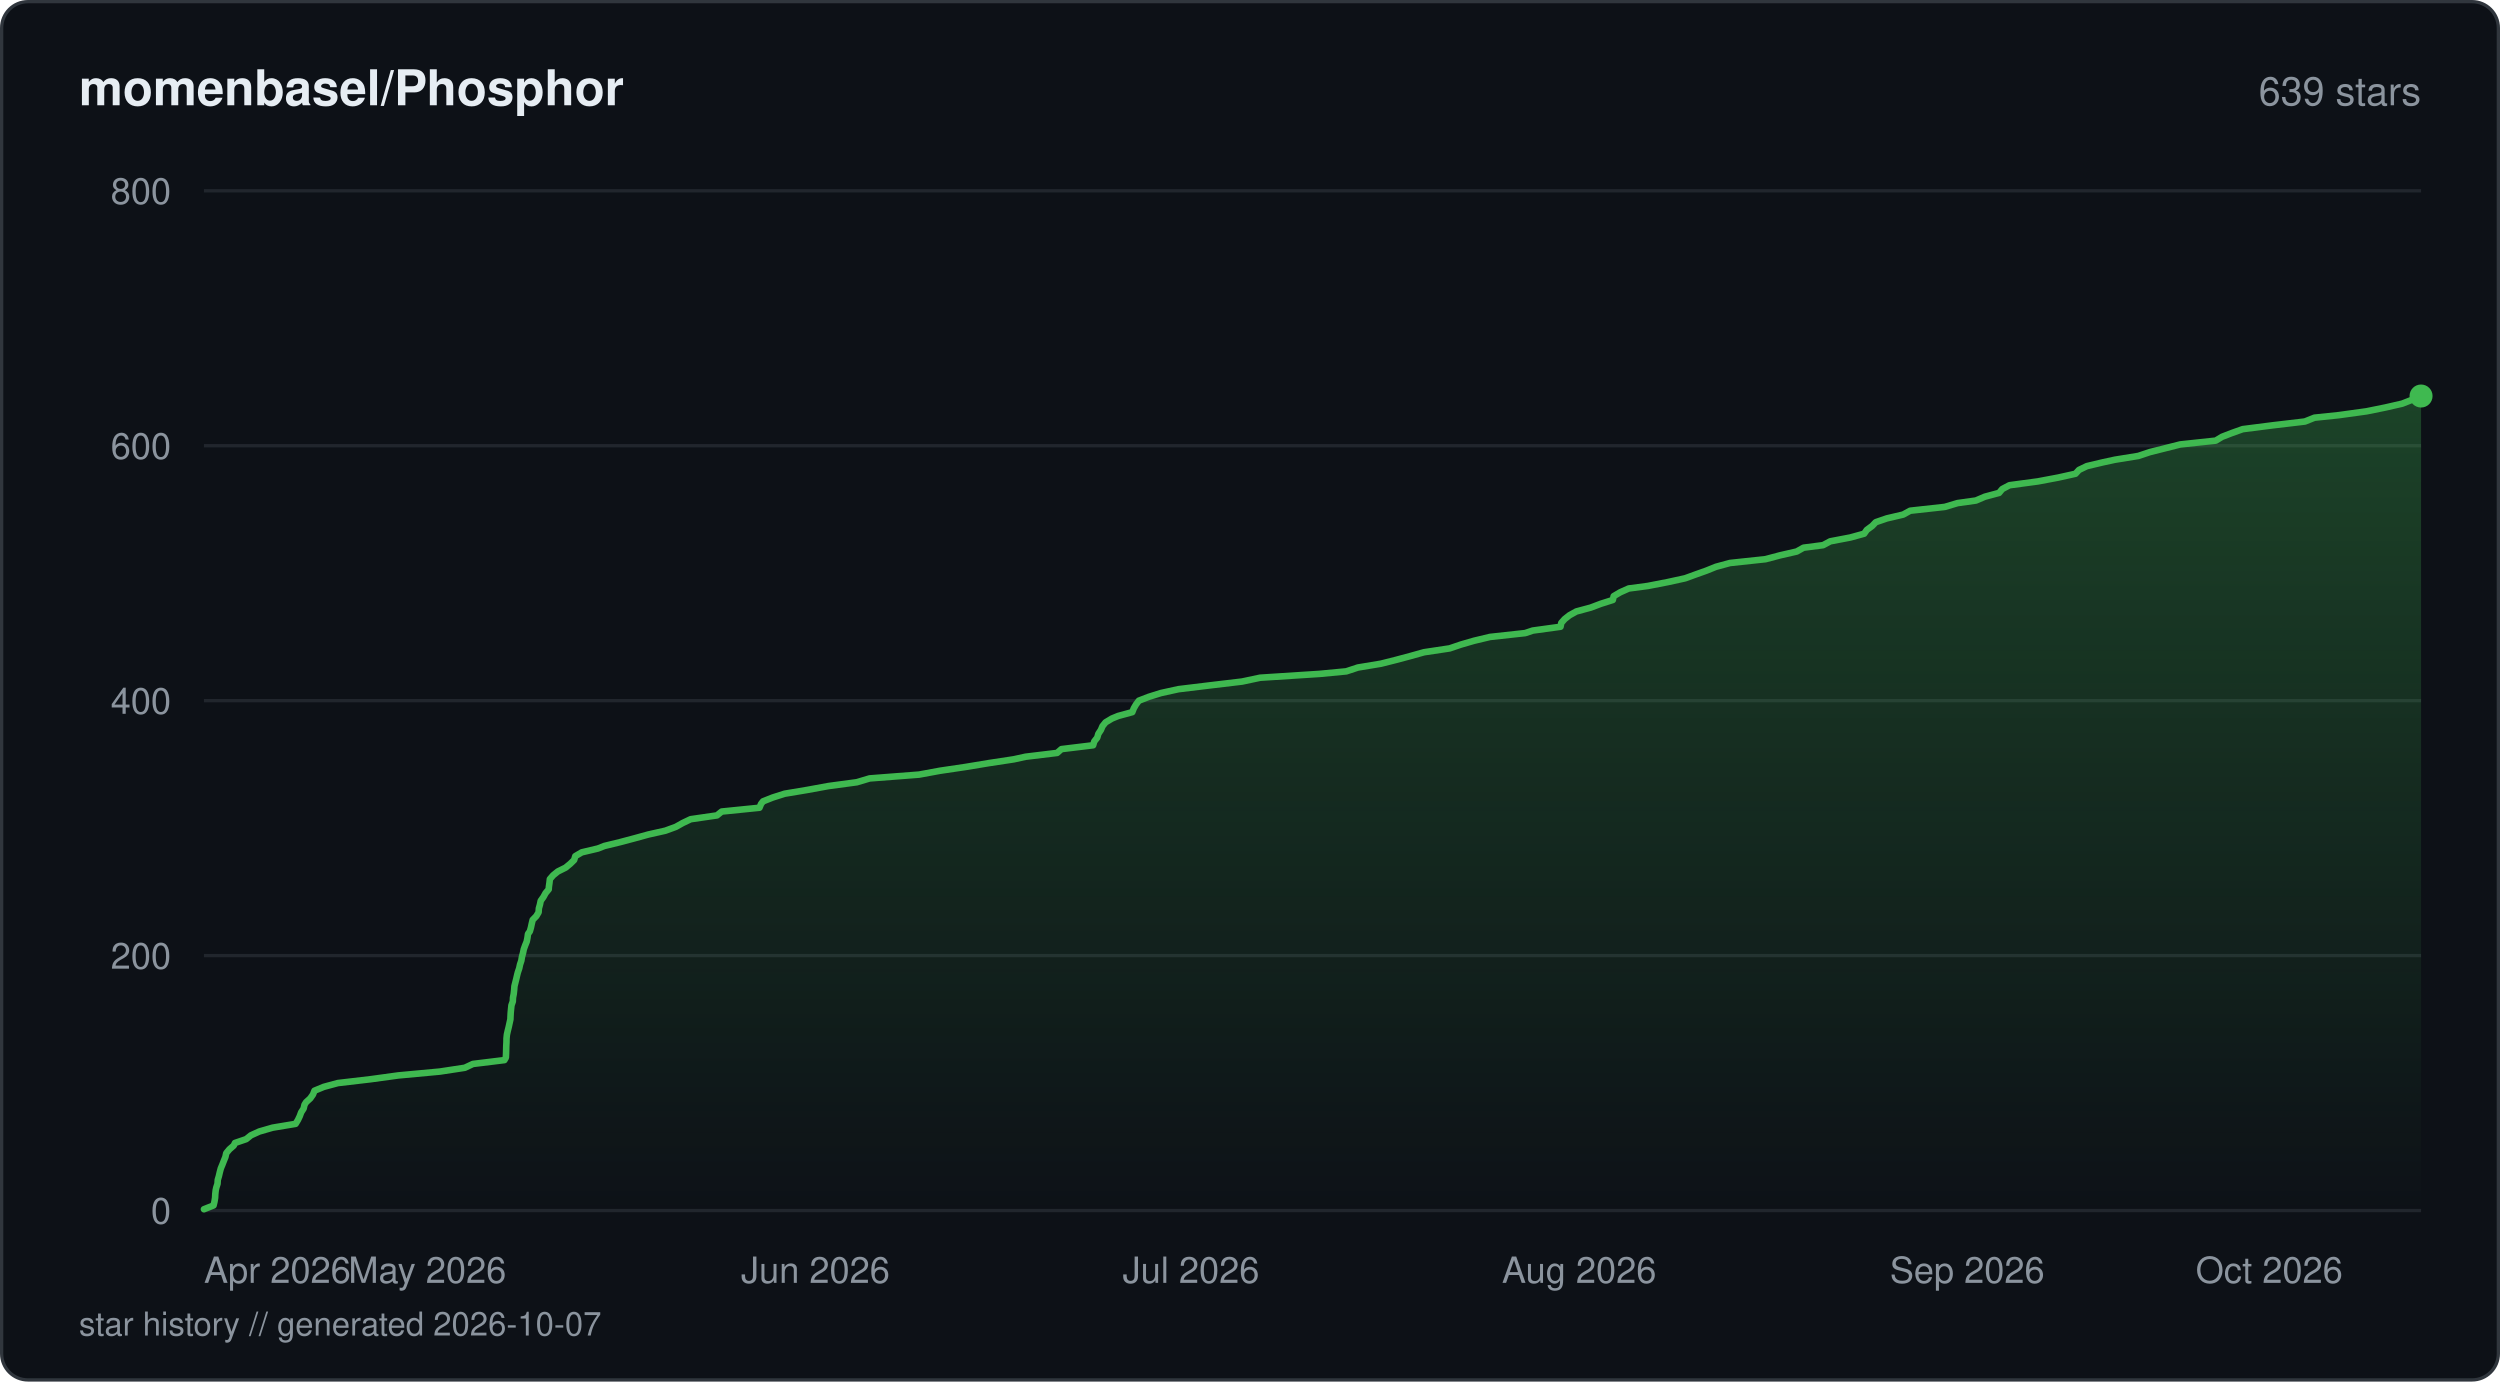
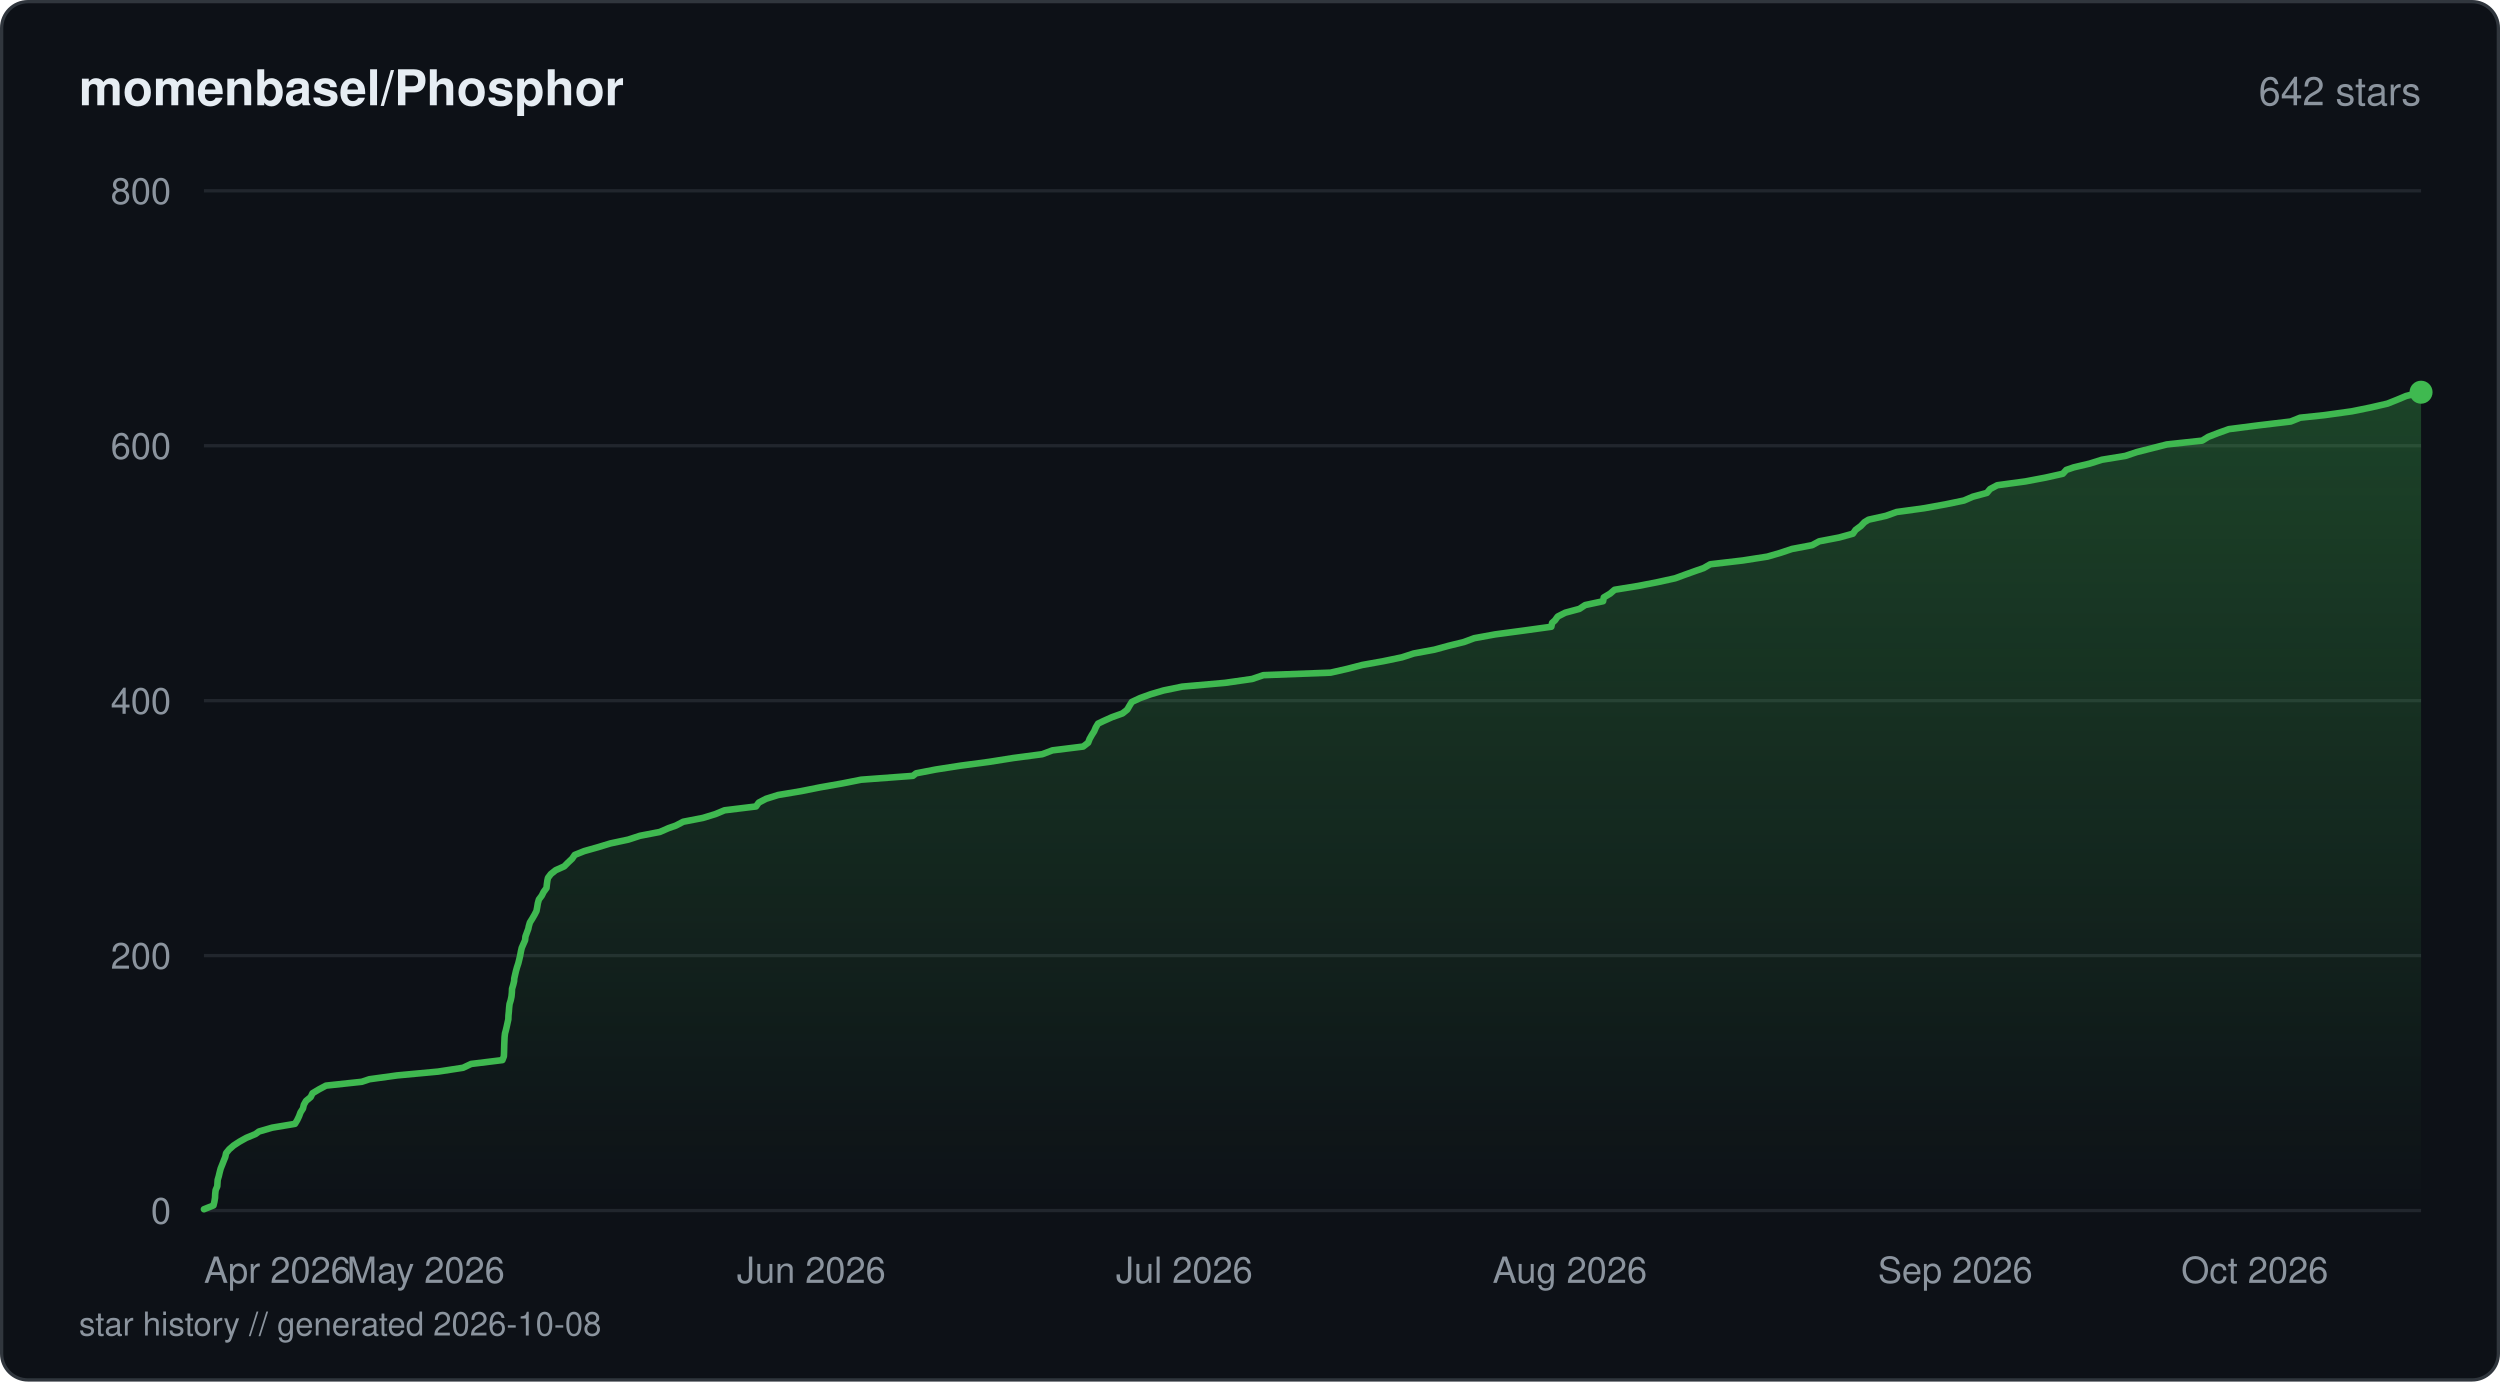
<svg xmlns="http://www.w3.org/2000/svg" viewBox="0 0 760 420" width="760" height="420" fill="none">
  <defs>
    <linearGradient id="fill-starhistorydarksvg" x1="0" y1="0" x2="0" y2="1">
      <stop offset="0%" stop-color="#3fb950" stop-opacity="0.3" />
      <stop offset="100%" stop-color="#3fb950" stop-opacity="0" />
    </linearGradient>
  </defs>
  <rect x="0.5" y="0.5" width="759" height="419" rx="8" fill="#0d1117" stroke="#30363d" stroke-width="1" />
  <text x="24" y="32" fill="#e6edf3" font-family="-apple-system, BlinkMacSystemFont, 'Segoe UI', Helvetica, Arial, sans-serif" font-size="15" font-weight="600">momenbasel/Phosphor</text>
-   <text x="736" y="32" fill="#8b949e" font-family="-apple-system, BlinkMacSystemFont, 'Segoe UI', Helvetica, Arial, sans-serif" font-size="12" text-anchor="end">639 stars</text>
+   <text x="736" y="32" fill="#8b949e" font-family="-apple-system, BlinkMacSystemFont, 'Segoe UI', Helvetica, Arial, sans-serif" font-size="12" text-anchor="end">642 stars</text>
  <line x1="62" y1="368" x2="736" y2="368" stroke="#21262d" stroke-width="1" />
  <text x="52" y="372" fill="#8b949e" font-family="-apple-system, BlinkMacSystemFont, 'Segoe UI', Helvetica, Arial, sans-serif" font-size="11" text-anchor="end">0</text>
  <line x1="62" y1="290.5" x2="736" y2="290.5" stroke="#21262d" stroke-width="1" />
  <text x="52" y="294.5" fill="#8b949e" font-family="-apple-system, BlinkMacSystemFont, 'Segoe UI', Helvetica, Arial, sans-serif" font-size="11" text-anchor="end">200</text>
  <line x1="62" y1="213" x2="736" y2="213" stroke="#21262d" stroke-width="1" />
  <text x="52" y="217" fill="#8b949e" font-family="-apple-system, BlinkMacSystemFont, 'Segoe UI', Helvetica, Arial, sans-serif" font-size="11" text-anchor="end">400</text>
  <line x1="62" y1="135.5" x2="736" y2="135.5" stroke="#21262d" stroke-width="1" />
  <text x="52" y="139.5" fill="#8b949e" font-family="-apple-system, BlinkMacSystemFont, 'Segoe UI', Helvetica, Arial, sans-serif" font-size="11" text-anchor="end">600</text>
  <line x1="62" y1="58" x2="736" y2="58" stroke="#21262d" stroke-width="1" />
  <text x="52" y="62" fill="#8b949e" font-family="-apple-system, BlinkMacSystemFont, 'Segoe UI', Helvetica, Arial, sans-serif" font-size="11" text-anchor="end">800</text>
-   <path d="M62 367.61 L64.92 366.45 L65.2 365.29 L65.39 364.13 L65.45 362.96 L65.58 361.8 L65.75 361.03 L66.13 359.86 L66.2 358.7 L66.54 357.54 L66.81 356.38 L67.12 355.21 L67.6 354.05 L68.05 352.89 L68.52 351.73 L68.78 350.56 L69.74 349.4 L71.07 348.24 L71.43 347.46 L74.84 346.3 L76.28 345.14 L78.83 343.98 L82.88 342.81 L89.86 341.65 L90.57 340.49 L91.12 339.33 L91.55 338.16 L92.3 337 L92.57 335.84 L93.06 335.06 L94.33 333.9 L95.14 332.74 L95.6 331.58 L98.42 330.41 L102.71 329.25 L112.64 328.09 L121.1 326.93 L133.7 325.76 L141.31 324.6 L143.77 323.44 L153.34 322.27 L153.78 321.5 L153.84 320.34 L153.87 319.18 L153.9 318.01 L153.96 316.85 L153.98 315.69 L154.1 314.52 L154.36 313.36 L154.65 312.2 L154.9 311.04 L155.16 309.88 L155.19 309.1 L155.25 307.94 L155.36 306.77 L155.48 305.61 L155.89 304.45 L155.95 303.29 L156.17 302.13 L156.3 300.96 L156.39 299.8 L156.68 298.64 L156.97 297.48 L157.24 296.31 L157.44 295.54 L157.84 294.38 L158.09 293.21 L158.48 292.05 L158.67 290.89 L158.99 289.73 L159.23 288.56 L159.65 287.4 L160.12 286.24 L160.35 285.08 L160.51 283.91 L161.07 283.14 L161.4 281.98 L161.65 280.81 L161.93 279.65 L163.05 278.49 L163.74 277.33 L163.81 276.16 L164.14 275 L164.38 273.84 L165.21 272.68 L165.85 271.51 L166.81 270.35 L166.86 269.58 L167.03 268.41 L167.16 267.25 L168.16 266.09 L169.59 264.93 L171.94 263.76 L173.35 262.6 L174.54 261.44 L174.89 260.27 L176.86 259.11 L181.76 257.95 L183.71 257.18 L188.52 256.01 L192.88 254.85 L197.1 253.69 L202.27 252.53 L205.47 251.36 L207.53 250.2 L209.96 249.04 L217.96 247.88 L219.4 246.71 L230.88 245.55 L231.36 244.39 L231.97 243.61 L234.89 242.45 L238.53 241.29 L245.46 240.13 L251.86 238.96 L260.48 237.8 L264.36 236.64 L279.4 235.48 L285.75 234.31 L293.57 233.15 L300.57 231.99 L308.2 230.83 L311.76 230.05 L321.36 228.89 L322.68 227.73 L332.31 226.56 L332.65 225.4 L333.56 224.24 L333.9 223.08 L334.67 221.91 L335.16 220.75 L336.1 219.59 L338.04 218.43 L339.94 217.65 L344.22 216.49 L344.67 215.33 L345.35 214.16 L346.22 213 L349.23 211.84 L352.93 210.68 L358.27 209.51 L367.84 208.35 L377.6 207.19 L383.07 206.03 L401.19 204.86 L409.28 204.09 L412.79 202.93 L419.83 201.76 L424.43 200.6 L428.77 199.44 L432.91 198.28 L440.7 197.11 L444.11 195.95 L448.11 194.79 L452.96 193.63 L463.65 192.46 L465.96 191.69 L474.4 190.53 L474.63 189.36 L475.66 188.2 L477.13 187.04 L479.22 185.88 L483.58 184.71 L486.65 183.55 L490.3 182.39 L490.56 181.23 L492.54 180.06 L495.13 178.9 L500.96 178.13 L506.98 176.96 L512.29 175.8 L515.48 174.64 L518.74 173.48 L521.64 172.31 L525.91 171.15 L536.73 169.99 L541.1 168.83 L546.21 167.66 L548.27 166.5 L554.22 165.73 L556.4 164.56 L562.49 163.4 L566.7 162.24 L567.52 161.08 L569.12 159.91 L570.23 158.75 L573.61 157.59 L578.56 156.43 L580.69 155.26 L591.21 154.1 L595.1 152.94 L600.68 152.16 L603.39 151 L607.72 149.84 L608.69 148.67 L610.88 147.51 L619.51 146.35 L625.67 145.19 L630.95 144.02 L632.01 142.86 L634.42 141.7 L639.31 140.54 L642.92 139.76 L650.08 138.6 L653.55 137.44 L658.2 136.27 L662.78 135.11 L673.6 133.95 L675.5 132.79 L678.5 131.63 L681.79 130.46 L690.88 129.3 L700.69 128.14 L703.59 126.98 L711.05 126.2 L719.43 125.04 L725.15 123.88 L730.27 122.71 L733.22 121.55 L736 120.39 L736 368 L62 368 Z" fill="url(#fill-starhistorydarksvg)" />
-   <path d="M62 367.61 L64.92 366.45 L65.2 365.29 L65.39 364.13 L65.45 362.96 L65.58 361.8 L65.75 361.03 L66.13 359.86 L66.2 358.7 L66.54 357.54 L66.81 356.38 L67.12 355.21 L67.6 354.05 L68.05 352.89 L68.52 351.73 L68.78 350.56 L69.74 349.4 L71.07 348.24 L71.43 347.46 L74.84 346.3 L76.28 345.14 L78.83 343.98 L82.88 342.81 L89.86 341.65 L90.57 340.49 L91.12 339.33 L91.55 338.16 L92.3 337 L92.57 335.84 L93.06 335.06 L94.33 333.9 L95.14 332.74 L95.6 331.58 L98.42 330.41 L102.71 329.25 L112.64 328.09 L121.1 326.93 L133.7 325.76 L141.31 324.6 L143.77 323.44 L153.34 322.27 L153.78 321.5 L153.84 320.34 L153.87 319.18 L153.9 318.01 L153.96 316.85 L153.98 315.69 L154.1 314.52 L154.36 313.36 L154.65 312.2 L154.9 311.04 L155.16 309.88 L155.19 309.1 L155.25 307.94 L155.36 306.77 L155.48 305.61 L155.89 304.45 L155.95 303.29 L156.17 302.13 L156.3 300.96 L156.39 299.8 L156.68 298.64 L156.97 297.48 L157.24 296.31 L157.44 295.54 L157.84 294.38 L158.09 293.21 L158.48 292.05 L158.67 290.89 L158.99 289.73 L159.23 288.56 L159.65 287.4 L160.12 286.24 L160.35 285.08 L160.51 283.91 L161.07 283.14 L161.4 281.98 L161.65 280.81 L161.93 279.65 L163.05 278.49 L163.74 277.33 L163.81 276.16 L164.14 275 L164.38 273.84 L165.21 272.68 L165.85 271.51 L166.81 270.35 L166.86 269.58 L167.03 268.41 L167.16 267.25 L168.16 266.09 L169.59 264.93 L171.94 263.76 L173.35 262.6 L174.54 261.44 L174.89 260.27 L176.86 259.11 L181.76 257.95 L183.71 257.18 L188.52 256.01 L192.88 254.85 L197.1 253.69 L202.27 252.53 L205.47 251.36 L207.53 250.2 L209.96 249.04 L217.96 247.88 L219.4 246.71 L230.88 245.55 L231.36 244.39 L231.97 243.61 L234.89 242.45 L238.53 241.29 L245.46 240.13 L251.86 238.96 L260.48 237.8 L264.36 236.64 L279.4 235.48 L285.75 234.31 L293.57 233.15 L300.57 231.99 L308.2 230.83 L311.76 230.05 L321.36 228.89 L322.68 227.73 L332.31 226.56 L332.65 225.4 L333.56 224.24 L333.9 223.08 L334.67 221.91 L335.16 220.75 L336.1 219.59 L338.04 218.43 L339.94 217.65 L344.22 216.49 L344.67 215.33 L345.35 214.16 L346.22 213 L349.23 211.84 L352.93 210.68 L358.27 209.51 L367.84 208.35 L377.6 207.19 L383.07 206.03 L401.19 204.86 L409.28 204.09 L412.79 202.93 L419.83 201.76 L424.43 200.6 L428.77 199.44 L432.91 198.28 L440.7 197.11 L444.11 195.95 L448.11 194.79 L452.96 193.63 L463.65 192.46 L465.96 191.69 L474.4 190.53 L474.63 189.36 L475.66 188.2 L477.13 187.04 L479.22 185.88 L483.58 184.71 L486.65 183.55 L490.3 182.39 L490.56 181.23 L492.54 180.06 L495.13 178.9 L500.96 178.13 L506.98 176.96 L512.29 175.8 L515.48 174.64 L518.74 173.48 L521.64 172.31 L525.91 171.15 L536.73 169.99 L541.1 168.83 L546.21 167.66 L548.27 166.5 L554.22 165.73 L556.4 164.56 L562.49 163.4 L566.7 162.24 L567.52 161.08 L569.12 159.91 L570.23 158.75 L573.61 157.59 L578.56 156.43 L580.69 155.26 L591.21 154.1 L595.1 152.94 L600.68 152.16 L603.39 151 L607.72 149.84 L608.69 148.67 L610.88 147.51 L619.51 146.35 L625.67 145.19 L630.95 144.02 L632.01 142.86 L634.42 141.7 L639.31 140.54 L642.92 139.76 L650.08 138.6 L653.55 137.44 L658.2 136.27 L662.78 135.11 L673.6 133.95 L675.5 132.79 L678.5 131.63 L681.79 130.46 L690.88 129.3 L700.69 128.14 L703.59 126.98 L711.05 126.2 L719.43 125.04 L725.15 123.88 L730.27 122.71 L733.22 121.55 L736 120.39" stroke="#3fb950" stroke-width="2" stroke-linejoin="round" stroke-linecap="round" fill="none" />
-   <circle cx="736" cy="120.39" r="3.5" fill="#3fb950" />
+   <path d="M62 367.61 L64.9 366.45 L65.18 365.29 L65.37 364.13 L65.42 362.96 L65.55 361.8 L66.05 360.64 L66.1 359.86 L66.17 358.7 L66.51 357.54 L66.78 356.38 L67.09 355.21 L67.56 354.05 L68.01 352.89 L68.48 351.73 L68.73 350.56 L69.68 349.4 L71.01 348.24 L72.78 347.08 L74.87 345.91 L77.67 344.75 L78.72 343.98 L82.74 342.81 L89.67 341.65 L90.37 340.49 L90.92 339.33 L91.35 338.16 L92.1 337 L92.37 335.84 L93.03 334.68 L94.45 333.51 L95 332.35 L96.93 331.19 L99.1 330.03 L109.99 328.86 L112.3 328.09 L120.7 326.93 L133.22 325.76 L140.77 324.6 L143.22 323.44 L152.73 322.27 L153.18 321.11 L153.23 319.95 L153.26 318.79 L153.29 317.63 L153.34 316.46 L153.39 315.3 L153.52 314.14 L153.74 313.36 L154.02 312.2 L154.27 311.04 L154.53 309.88 L154.57 308.71 L154.69 307.55 L154.77 306.39 L154.9 305.23 L155.26 304.06 L155.5 302.9 L155.61 301.74 L155.66 300.58 L156.01 299.41 L156.29 298.25 L156.33 297.48 L156.59 296.31 L156.86 295.15 L157.19 293.99 L157.57 292.83 L157.86 291.66 L158.13 290.5 L158.34 289.34 L158.6 288.18 L159.1 287.01 L159.62 285.85 L159.74 284.69 L160.17 283.52 L160.6 282.36 L160.75 281.59 L161.09 280.43 L161.82 279.26 L162.49 278.1 L163.09 276.94 L163.31 275.77 L163.5 274.61 L163.82 273.45 L164.69 272.29 L165.27 271.13 L166.13 269.96 L166.25 268.8 L166.41 267.64 L166.59 266.86 L167.47 265.7 L168.93 264.54 L171.52 263.38 L172.69 262.21 L173.92 261.05 L174.72 259.89 L177.61 258.73 L181.76 257.56 L185.56 256.4 L191 255.24 L194.55 254.08 L200.59 252.91 L203.25 251.75 L205.45 250.98 L207.7 249.81 L213.68 248.65 L217.47 247.49 L220.26 246.33 L229.83 245.16 L230.65 244 L232.86 242.84 L236.56 241.68 L243.52 240.51 L249.33 239.35 L255.92 238.19 L261.77 237.03 L277.52 235.86 L278.48 235.09 L284.49 233.93 L292.02 232.76 L300.72 231.6 L308.03 230.44 L316.83 229.28 L319.94 228.11 L329.28 226.95 L330.79 225.79 L331.24 224.63 L331.9 223.46 L332.63 222.3 L333.12 221.14 L333.8 219.98 L335.43 219.2 L338 218.04 L341.24 216.88 L342.7 215.71 L343.36 214.55 L344.08 213.39 L346.55 212.23 L349.78 211.06 L353.72 209.9 L359.37 208.74 L372.44 207.58 L380.64 206.41 L384.06 205.25 L404.51 204.48 L409.66 203.31 L414.13 202.15 L420.58 200.99 L426.18 199.83 L429.78 198.66 L436.06 197.5 L440.3 196.34 L445.01 195.18 L448.17 194.01 L454.54 192.85 L463.22 191.69 L471.6 190.53 L471.84 189.36 L472.71 188.59 L473.54 187.43 L475.83 186.26 L480.14 185.1 L481.89 183.94 L487.34 182.77 L487.55 181.61 L489.49 180.45 L490.84 179.29 L497.99 178.13 L503.96 176.96 L509.24 175.8 L512.41 174.64 L515.65 173.48 L517.91 172.7 L519.91 171.54 L529.83 170.38 L537.3 169.21 L541.29 168.05 L544.73 166.89 L550.88 165.73 L553.05 164.56 L559.1 163.4 L563.29 162.24 L564.1 161.08 L565.69 159.91 L566.79 158.75 L568.05 157.98 L573.33 156.81 L576.56 155.65 L585.01 154.49 L591.43 153.32 L597.04 152.16 L599.73 151 L604.02 149.84 L604.99 148.67 L607.17 147.51 L615.73 146.35 L621.85 145.19 L627.1 144.02 L628.14 142.86 L630.37 142.09 L635.3 140.92 L638.98 139.76 L646.09 138.6 L649.55 137.44 L654.17 136.27 L658.71 135.11 L669.46 133.95 L671.34 132.79 L674.33 131.63 L677.59 130.46 L686.62 129.3 L696.36 128.14 L699.25 126.98 L706.65 126.2 L714.97 125.04 L720.66 123.88 L725.75 122.71 L728.67 121.55 L731.44 120.39 L736 119.23 L736 368 L62 368 Z" fill="url(#fill-starhistorydarksvg)" />
+   <path d="M62 367.61 L64.9 366.45 L65.18 365.29 L65.37 364.13 L65.42 362.96 L65.55 361.8 L66.05 360.64 L66.1 359.86 L66.17 358.7 L66.51 357.54 L66.78 356.38 L67.09 355.21 L67.56 354.05 L68.01 352.89 L68.48 351.73 L68.73 350.56 L69.68 349.4 L71.01 348.24 L72.78 347.08 L74.87 345.91 L77.67 344.75 L78.72 343.98 L82.74 342.81 L89.67 341.65 L90.37 340.49 L90.92 339.33 L91.35 338.16 L92.1 337 L92.37 335.84 L93.03 334.68 L94.45 333.51 L95 332.35 L96.93 331.19 L99.1 330.03 L109.99 328.86 L112.3 328.09 L120.7 326.93 L133.22 325.76 L140.77 324.6 L143.22 323.44 L152.73 322.27 L153.18 321.11 L153.23 319.95 L153.26 318.79 L153.29 317.63 L153.34 316.46 L153.39 315.3 L153.52 314.14 L153.74 313.36 L154.02 312.2 L154.27 311.04 L154.53 309.88 L154.57 308.71 L154.69 307.55 L154.77 306.39 L154.9 305.23 L155.26 304.06 L155.5 302.9 L155.61 301.74 L155.66 300.58 L156.01 299.41 L156.29 298.25 L156.33 297.48 L156.59 296.31 L156.86 295.15 L157.19 293.99 L157.57 292.83 L157.86 291.66 L158.13 290.5 L158.34 289.34 L158.6 288.18 L159.1 287.01 L159.62 285.85 L159.74 284.69 L160.17 283.52 L160.6 282.36 L160.75 281.59 L161.09 280.43 L161.82 279.26 L162.49 278.1 L163.09 276.94 L163.31 275.77 L163.5 274.61 L163.82 273.45 L164.69 272.29 L165.27 271.13 L166.13 269.96 L166.25 268.8 L166.41 267.64 L166.59 266.86 L167.47 265.7 L168.93 264.54 L171.52 263.38 L172.69 262.21 L173.92 261.05 L174.72 259.89 L177.61 258.73 L181.76 257.56 L185.56 256.4 L191 255.24 L194.55 254.08 L200.59 252.91 L203.25 251.75 L205.45 250.98 L207.7 249.81 L213.68 248.65 L217.47 247.49 L220.26 246.33 L229.83 245.16 L230.65 244 L232.86 242.84 L236.56 241.68 L243.52 240.51 L249.33 239.35 L255.92 238.19 L261.77 237.03 L277.52 235.86 L278.48 235.09 L284.49 233.93 L292.02 232.76 L300.72 231.6 L308.03 230.44 L316.83 229.28 L319.94 228.11 L329.28 226.95 L330.79 225.79 L331.24 224.63 L331.9 223.46 L332.63 222.3 L333.12 221.14 L333.8 219.98 L335.43 219.2 L338 218.04 L341.24 216.88 L342.7 215.71 L343.36 214.55 L344.08 213.39 L346.55 212.23 L349.78 211.06 L353.72 209.9 L359.37 208.74 L372.44 207.58 L380.64 206.41 L384.06 205.25 L404.51 204.48 L409.66 203.31 L414.13 202.15 L420.58 200.99 L426.18 199.83 L429.78 198.66 L436.06 197.5 L440.3 196.34 L445.01 195.18 L448.17 194.01 L454.54 192.85 L463.22 191.69 L471.6 190.53 L471.84 189.36 L472.71 188.59 L473.54 187.43 L475.83 186.26 L480.14 185.1 L481.89 183.94 L487.34 182.77 L487.55 181.61 L489.49 180.45 L490.84 179.29 L497.99 178.13 L503.96 176.96 L509.24 175.8 L512.41 174.64 L515.65 173.48 L517.91 172.7 L519.91 171.54 L529.83 170.38 L537.3 169.21 L541.29 168.05 L544.73 166.89 L550.88 165.73 L553.05 164.56 L559.1 163.4 L563.29 162.24 L564.1 161.08 L565.69 159.91 L566.79 158.75 L568.05 157.98 L573.33 156.81 L576.56 155.65 L585.01 154.49 L591.43 153.32 L597.04 152.16 L599.73 151 L604.02 149.84 L604.99 148.67 L607.17 147.51 L615.73 146.35 L621.85 145.19 L627.1 144.02 L628.14 142.86 L630.37 142.09 L635.3 140.92 L638.98 139.76 L646.09 138.6 L649.55 137.44 L654.17 136.27 L658.71 135.11 L669.46 133.95 L671.34 132.79 L674.33 131.63 L677.59 130.46 L686.62 129.3 L696.36 128.14 L699.25 126.98 L706.65 126.2 L714.97 125.04 L720.66 123.88 L725.75 122.71 L728.67 121.55 L731.44 120.39 L736 119.23" stroke="#3fb950" stroke-width="2" stroke-linejoin="round" stroke-linecap="round" fill="none" />
+   <circle cx="736" cy="119.23" r="3.5" fill="#3fb950" />
  <text x="62" y="390" fill="#8b949e" font-family="-apple-system, BlinkMacSystemFont, 'Segoe UI', Helvetica, Arial, sans-serif" font-size="11" text-anchor="start">Apr 2026</text>
-   <text x="129.9" y="390" fill="#8b949e" font-family="-apple-system, BlinkMacSystemFont, 'Segoe UI', Helvetica, Arial, sans-serif" font-size="11" text-anchor="middle">May 2026</text>
-   <text x="247.89" y="390" fill="#8b949e" font-family="-apple-system, BlinkMacSystemFont, 'Segoe UI', Helvetica, Arial, sans-serif" font-size="11" text-anchor="middle">Jun 2026</text>
-   <text x="362.06" y="390" fill="#8b949e" font-family="-apple-system, BlinkMacSystemFont, 'Segoe UI', Helvetica, Arial, sans-serif" font-size="11" text-anchor="middle">Jul 2026</text>
-   <text x="480.05" y="390" fill="#8b949e" font-family="-apple-system, BlinkMacSystemFont, 'Segoe UI', Helvetica, Arial, sans-serif" font-size="11" text-anchor="middle">Aug 2026</text>
-   <text x="598.03" y="390" fill="#8b949e" font-family="-apple-system, BlinkMacSystemFont, 'Segoe UI', Helvetica, Arial, sans-serif" font-size="11" text-anchor="middle">Sep 2026</text>
-   <text x="712.21" y="390" fill="#8b949e" font-family="-apple-system, BlinkMacSystemFont, 'Segoe UI', Helvetica, Arial, sans-serif" font-size="11" text-anchor="end">Oct 2026</text>
-   <text x="24" y="406" fill="#8b949e" font-family="-apple-system, BlinkMacSystemFont, 'Segoe UI', Helvetica, Arial, sans-serif" font-size="10">star history // generated 2026-10-07</text>
+   <text x="129.44" y="390" fill="#8b949e" font-family="-apple-system, BlinkMacSystemFont, 'Segoe UI', Helvetica, Arial, sans-serif" font-size="11" text-anchor="middle">May 2026</text>
+   <text x="246.63" y="390" fill="#8b949e" font-family="-apple-system, BlinkMacSystemFont, 'Segoe UI', Helvetica, Arial, sans-serif" font-size="11" text-anchor="middle">Jun 2026</text>
+   <text x="360.03" y="390" fill="#8b949e" font-family="-apple-system, BlinkMacSystemFont, 'Segoe UI', Helvetica, Arial, sans-serif" font-size="11" text-anchor="middle">Jul 2026</text>
+   <text x="477.22" y="390" fill="#8b949e" font-family="-apple-system, BlinkMacSystemFont, 'Segoe UI', Helvetica, Arial, sans-serif" font-size="11" text-anchor="middle">Aug 2026</text>
+   <text x="594.4" y="390" fill="#8b949e" font-family="-apple-system, BlinkMacSystemFont, 'Segoe UI', Helvetica, Arial, sans-serif" font-size="11" text-anchor="middle">Sep 2026</text>
+   <text x="707.8" y="390" fill="#8b949e" font-family="-apple-system, BlinkMacSystemFont, 'Segoe UI', Helvetica, Arial, sans-serif" font-size="11" text-anchor="end">Oct 2026</text>
+   <text x="24" y="406" fill="#8b949e" font-family="-apple-system, BlinkMacSystemFont, 'Segoe UI', Helvetica, Arial, sans-serif" font-size="10">star history // generated 2026-10-08</text>
</svg>
